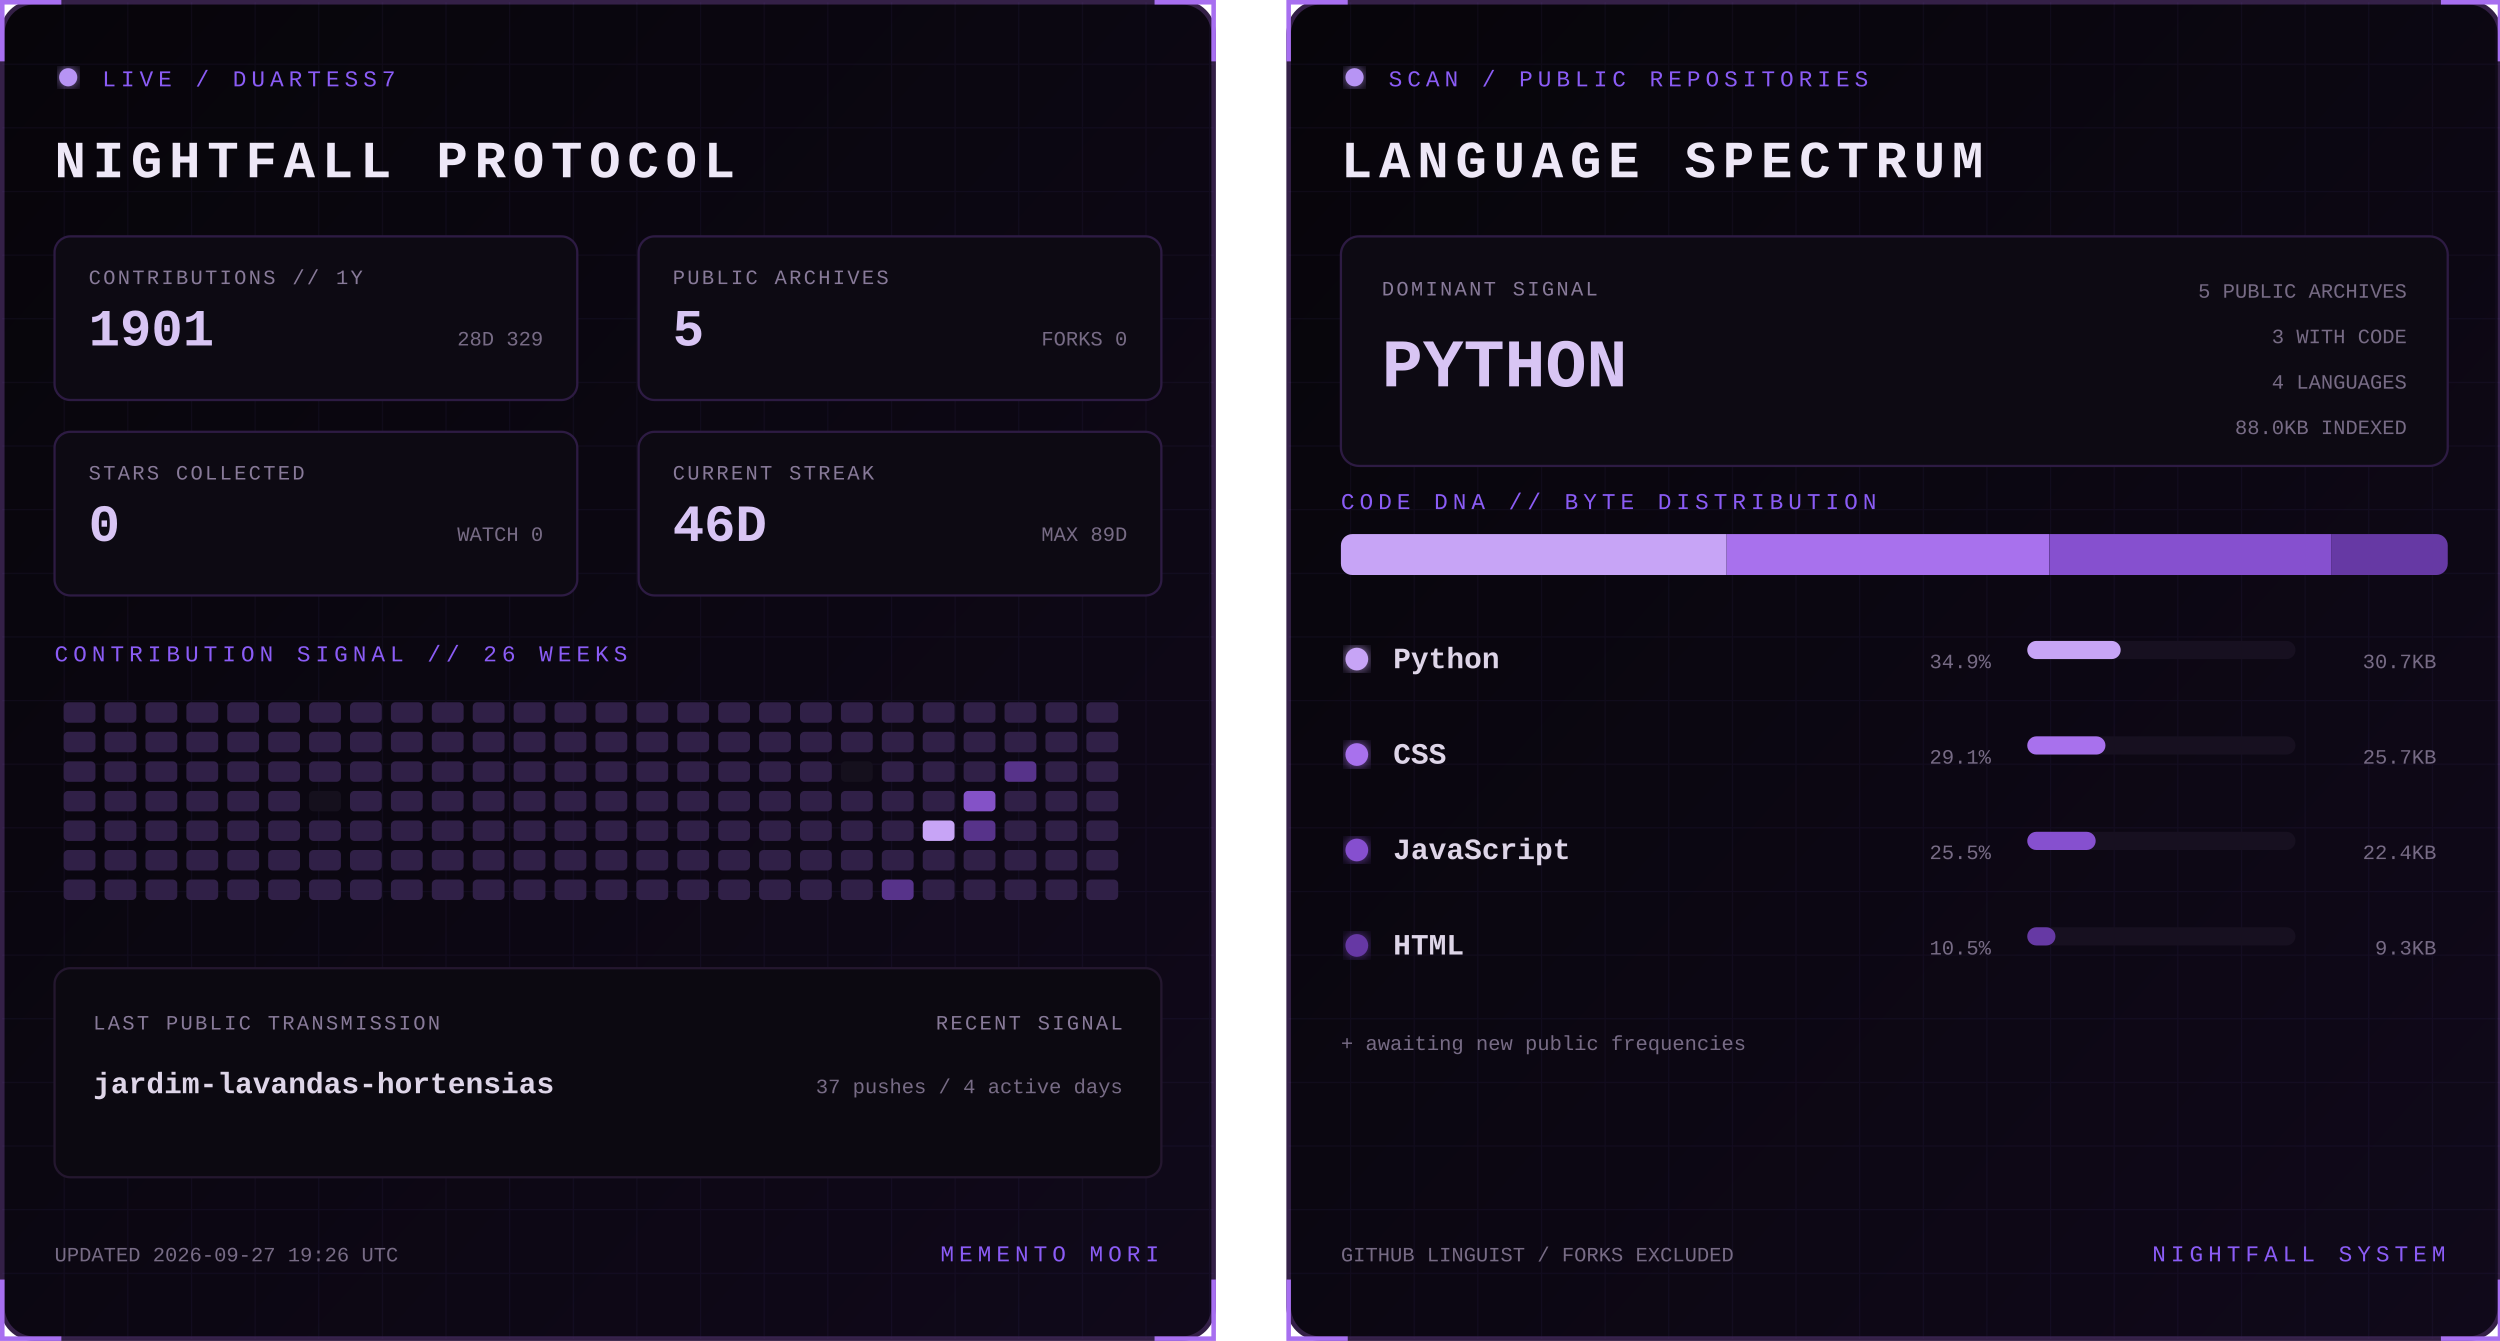
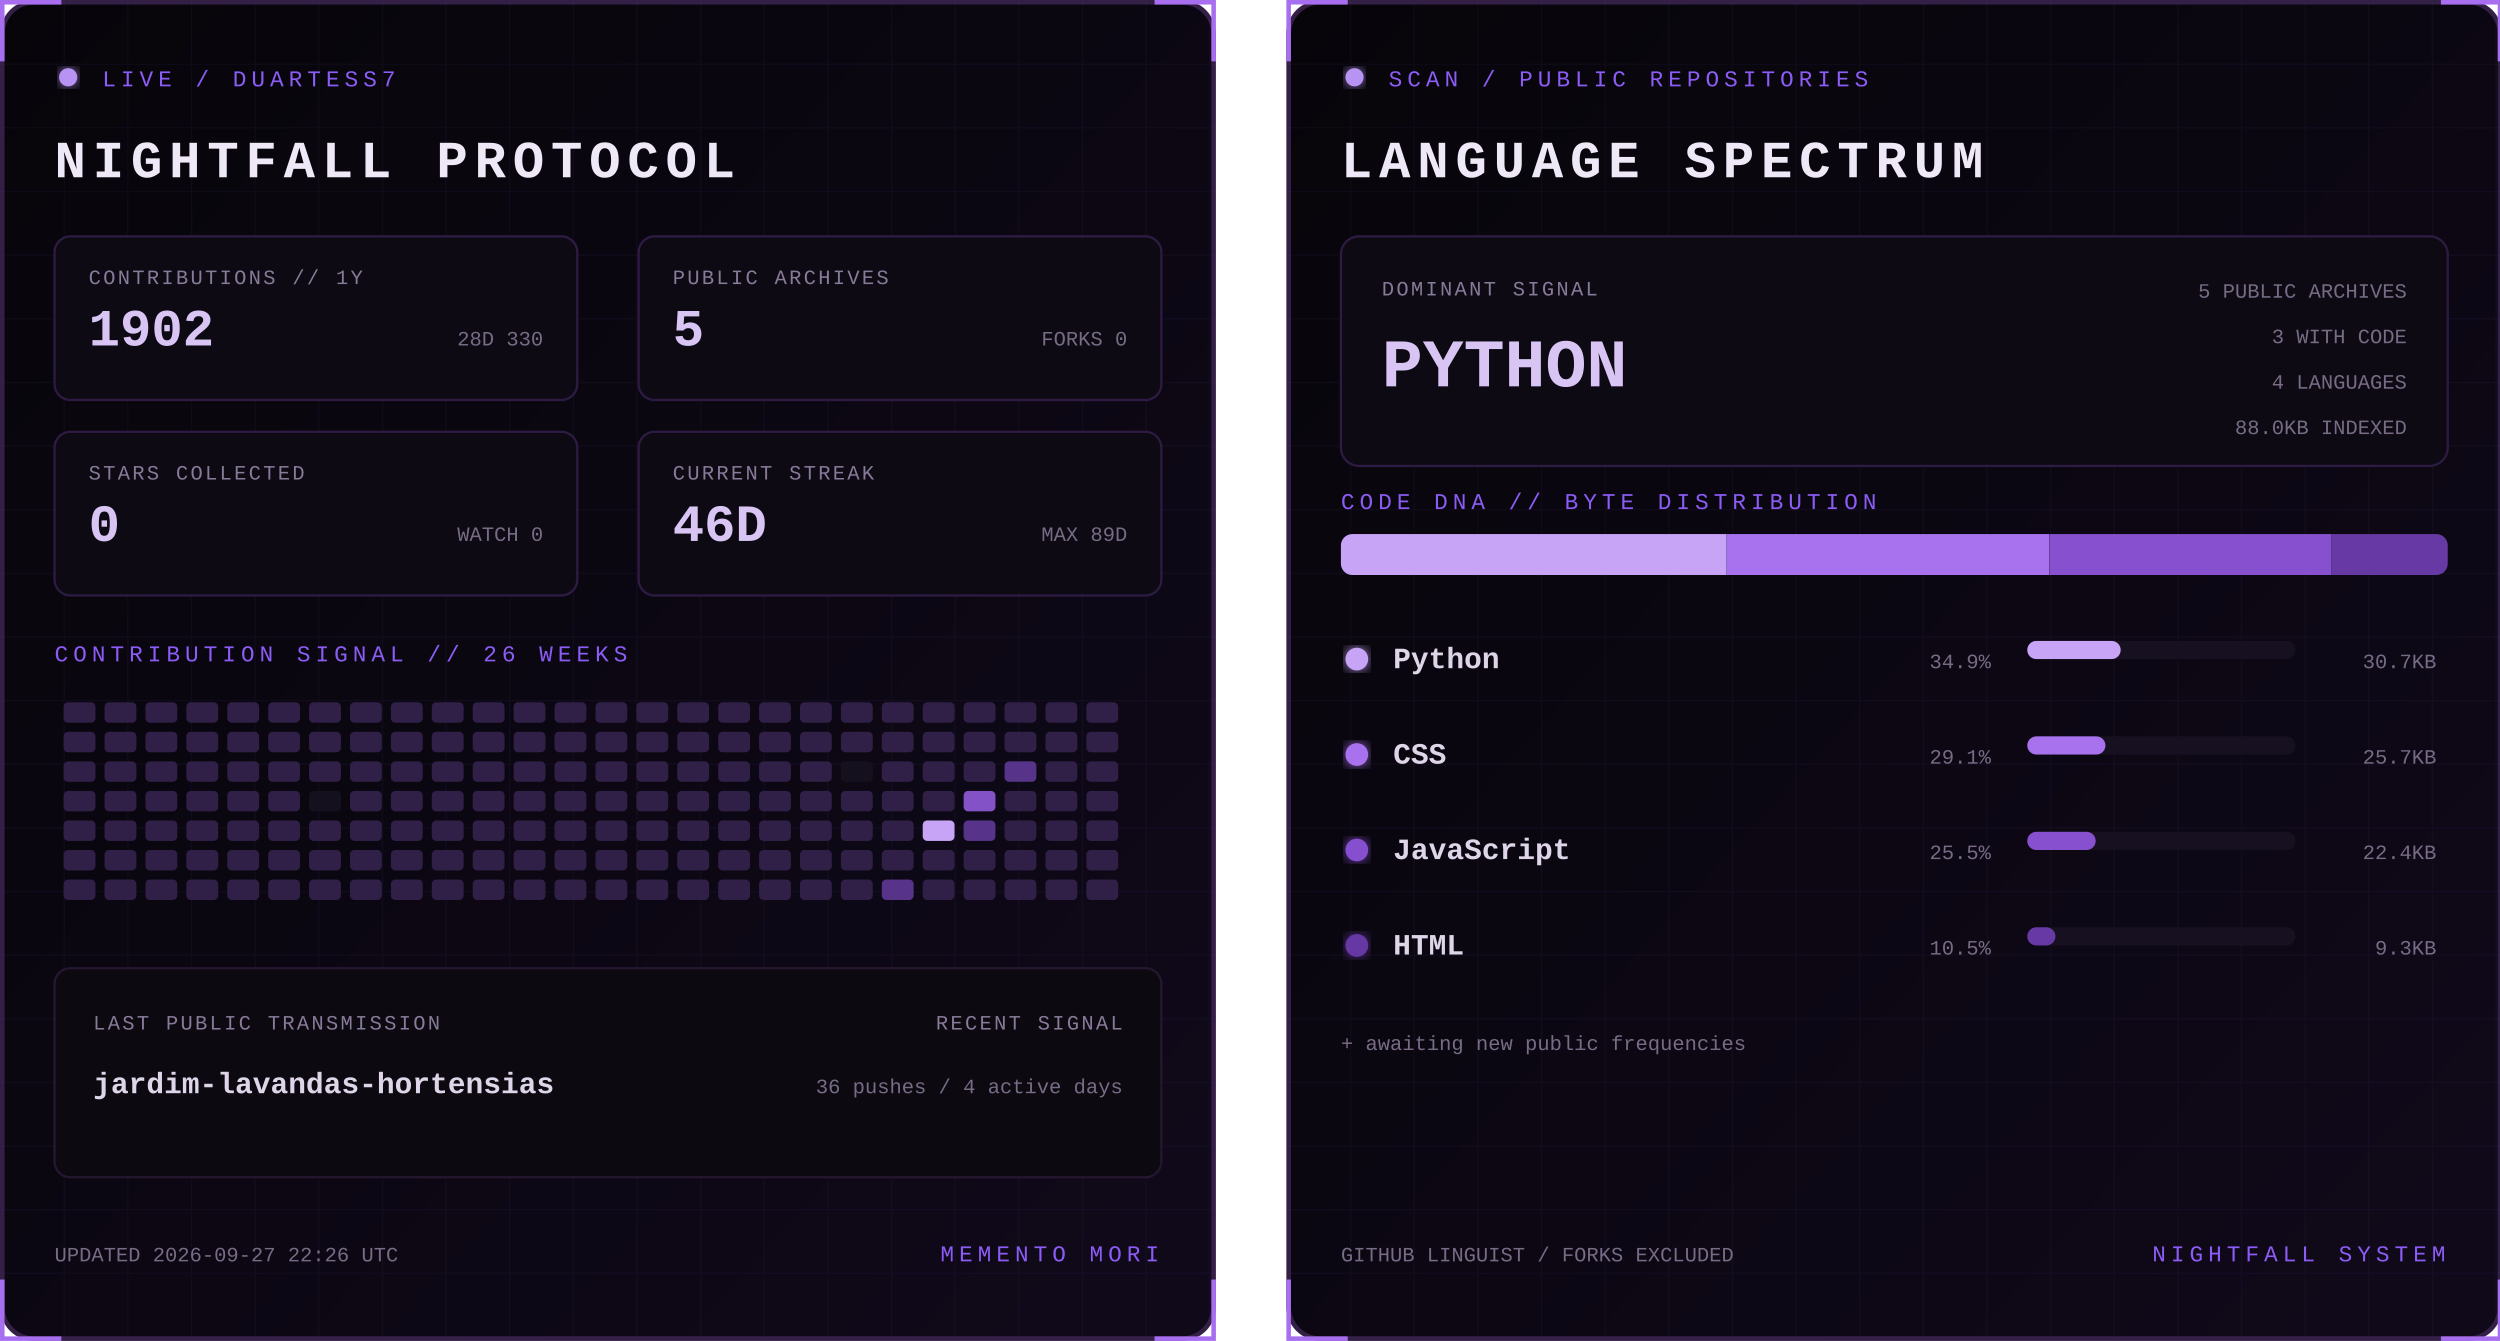
<svg xmlns="http://www.w3.org/2000/svg" width="1100" height="590" viewBox="0 0 1100 590" role="img" aria-labelledby="title desc">
  <defs>
    <linearGradient id="bg" x1="0" y1="0" x2="1" y2="1">
      <stop stop-color="#07050a" />
      <stop offset="1" stop-color="#10091a" />
    </linearGradient>
    <filter id="glow">
      <feGaussianBlur stdDeviation="3" result="b" />
      <feMerge>
        <feMergeNode in="b" />
        <feMergeNode in="SourceGraphic" />
      </feMerge>
    </filter>
    <pattern id="grid" width="28" height="28" patternUnits="userSpaceOnUse">
      <path d="M28 0H0V28" fill="none" stroke="#8b5cf6" stroke-opacity=".055" />
    </pattern>
    <clipPath id="dna">
      <rect x="24" y="235" width="487" height="18" rx="5" />
    </clipPath>
    <style>
      text { font-family: Consolas, 'Courier New', monospace; }
      .kicker { fill:#8b5cf6; font-size:10px; letter-spacing:2.2px; }
      .title { fill:#eee8f7; font-size:23px; font-weight:700; letter-spacing:3px; }
      .label { fill:#887a99; font-size:9px; letter-spacing:1px; }
      .stat { fill:#d8c5f4; font-size:23px; font-weight:700; }
      .detail,.pct { fill:#776b85; font-size:9px; }
      .lang { fill:#ded5e8; font-size:13px; font-weight:700; }
      .hero { fill:#d8c5f4; font-size:30px; font-weight:700; }
      .blink { animation:blink 1.6s step-end infinite; }
      @keyframes blink { 50% { opacity:.25 } }
    </style>
  </defs>
  <g>
    <rect x="1" y="1" width="533" height="588" rx="14" fill="url(#bg)" stroke="#342047" stroke-width="2" />
    <rect x="1" y="1" width="533" height="588" rx="14" fill="url(#grid)" />
    <path d="M27 1H1v26 M508 1h26v26 M534 563v26h-26 M27 589H1v-26" stroke="#a76ff0" stroke-width="2" fill="none" />
    <circle cx="30" cy="34" r="4" fill="#b794f4" filter="url(#glow)" class="blink" />
    <text x="45" y="38" class="kicker">LIVE / DUARTESS7</text>
    <text x="24" y="78" class="title">NIGHTFALL PROTOCOL</text>
    <g transform="translate(24 104)">
      <rect width="230" height="72" rx="7" fill="#0d0a13" stroke="#2d1b43" />
      <text x="15" y="21" class="label">CONTRIBUTIONS // 1Y</text>
-       <text x="15" y="48" class="stat">1901</text>
-       <text x="215" y="48" text-anchor="end" class="detail">28D 329</text>
+       <text x="15" y="48" class="stat">1902</text>
+       <text x="215" y="48" text-anchor="end" class="detail">28D 330</text>
    </g>
    <g transform="translate(281 104)">
      <rect width="230" height="72" rx="7" fill="#0d0a13" stroke="#2d1b43" />
      <text x="15" y="21" class="label">PUBLIC ARCHIVES</text>
      <text x="15" y="48" class="stat">5</text>
      <text x="215" y="48" text-anchor="end" class="detail">FORKS 0</text>
    </g>
    <g transform="translate(24 190)">
      <rect width="230" height="72" rx="7" fill="#0d0a13" stroke="#2d1b43" />
      <text x="15" y="21" class="label">STARS COLLECTED</text>
      <text x="15" y="48" class="stat">0</text>
      <text x="215" y="48" text-anchor="end" class="detail">WATCH 0</text>
    </g>
    <g transform="translate(281 190)">
      <rect width="230" height="72" rx="7" fill="#0d0a13" stroke="#2d1b43" />
      <text x="15" y="21" class="label">CURRENT STREAK</text>
      <text x="15" y="48" class="stat">46D</text>
      <text x="215" y="48" text-anchor="end" class="detail">MAX 89D</text>
    </g>
    <text x="24" y="291" class="kicker">CONTRIBUTION SIGNAL // 26 WEEKS</text>
    <g>
      <rect x="28" y="309" width="14" height="9" rx="2" fill="#302047" />
      <rect x="28" y="322" width="14" height="9" rx="2" fill="#302047" />
      <rect x="28" y="335" width="14" height="9" rx="2" fill="#302047" />
      <rect x="28" y="348" width="14" height="9" rx="2" fill="#302047" />
      <rect x="28" y="361" width="14" height="9" rx="2" fill="#302047" />
      <rect x="28" y="374" width="14" height="9" rx="2" fill="#302047" />
      <rect x="28" y="387" width="14" height="9" rx="2" fill="#302047" />
      <rect x="46" y="309" width="14" height="9" rx="2" fill="#302047" />
      <rect x="46" y="322" width="14" height="9" rx="2" fill="#302047" />
      <rect x="46" y="335" width="14" height="9" rx="2" fill="#302047" />
      <rect x="46" y="348" width="14" height="9" rx="2" fill="#302047" />
      <rect x="46" y="361" width="14" height="9" rx="2" fill="#302047" />
      <rect x="46" y="374" width="14" height="9" rx="2" fill="#302047" />
      <rect x="46" y="387" width="14" height="9" rx="2" fill="#302047" />
      <rect x="64" y="309" width="14" height="9" rx="2" fill="#302047" />
      <rect x="64" y="322" width="14" height="9" rx="2" fill="#302047" />
      <rect x="64" y="335" width="14" height="9" rx="2" fill="#302047" />
      <rect x="64" y="348" width="14" height="9" rx="2" fill="#302047" />
      <rect x="64" y="361" width="14" height="9" rx="2" fill="#302047" />
      <rect x="64" y="374" width="14" height="9" rx="2" fill="#302047" />
      <rect x="64" y="387" width="14" height="9" rx="2" fill="#302047" />
      <rect x="82" y="309" width="14" height="9" rx="2" fill="#302047" />
      <rect x="82" y="322" width="14" height="9" rx="2" fill="#302047" />
      <rect x="82" y="335" width="14" height="9" rx="2" fill="#302047" />
      <rect x="82" y="348" width="14" height="9" rx="2" fill="#302047" />
      <rect x="82" y="361" width="14" height="9" rx="2" fill="#302047" />
      <rect x="82" y="374" width="14" height="9" rx="2" fill="#302047" />
      <rect x="82" y="387" width="14" height="9" rx="2" fill="#302047" />
      <rect x="100" y="309" width="14" height="9" rx="2" fill="#302047" />
      <rect x="100" y="322" width="14" height="9" rx="2" fill="#302047" />
      <rect x="100" y="335" width="14" height="9" rx="2" fill="#302047" />
      <rect x="100" y="348" width="14" height="9" rx="2" fill="#302047" />
      <rect x="100" y="361" width="14" height="9" rx="2" fill="#302047" />
      <rect x="100" y="374" width="14" height="9" rx="2" fill="#302047" />
      <rect x="100" y="387" width="14" height="9" rx="2" fill="#302047" />
      <rect x="118" y="309" width="14" height="9" rx="2" fill="#302047" />
      <rect x="118" y="322" width="14" height="9" rx="2" fill="#302047" />
      <rect x="118" y="335" width="14" height="9" rx="2" fill="#302047" />
      <rect x="118" y="348" width="14" height="9" rx="2" fill="#302047" />
      <rect x="118" y="361" width="14" height="9" rx="2" fill="#302047" />
      <rect x="118" y="374" width="14" height="9" rx="2" fill="#302047" />
      <rect x="118" y="387" width="14" height="9" rx="2" fill="#302047" />
      <rect x="136" y="309" width="14" height="9" rx="2" fill="#302047" />
      <rect x="136" y="322" width="14" height="9" rx="2" fill="#302047" />
      <rect x="136" y="335" width="14" height="9" rx="2" fill="#302047" />
      <rect x="136" y="348" width="14" height="9" rx="2" fill="#15101d" />
      <rect x="136" y="361" width="14" height="9" rx="2" fill="#302047" />
      <rect x="136" y="374" width="14" height="9" rx="2" fill="#302047" />
      <rect x="136" y="387" width="14" height="9" rx="2" fill="#302047" />
      <rect x="154" y="309" width="14" height="9" rx="2" fill="#302047" />
      <rect x="154" y="322" width="14" height="9" rx="2" fill="#302047" />
      <rect x="154" y="335" width="14" height="9" rx="2" fill="#302047" />
      <rect x="154" y="348" width="14" height="9" rx="2" fill="#302047" />
      <rect x="154" y="361" width="14" height="9" rx="2" fill="#302047" />
      <rect x="154" y="374" width="14" height="9" rx="2" fill="#302047" />
      <rect x="154" y="387" width="14" height="9" rx="2" fill="#302047" />
      <rect x="172" y="309" width="14" height="9" rx="2" fill="#302047" />
      <rect x="172" y="322" width="14" height="9" rx="2" fill="#302047" />
      <rect x="172" y="335" width="14" height="9" rx="2" fill="#302047" />
      <rect x="172" y="348" width="14" height="9" rx="2" fill="#302047" />
      <rect x="172" y="361" width="14" height="9" rx="2" fill="#302047" />
      <rect x="172" y="374" width="14" height="9" rx="2" fill="#302047" />
      <rect x="172" y="387" width="14" height="9" rx="2" fill="#302047" />
      <rect x="190" y="309" width="14" height="9" rx="2" fill="#302047" />
      <rect x="190" y="322" width="14" height="9" rx="2" fill="#302047" />
      <rect x="190" y="335" width="14" height="9" rx="2" fill="#302047" />
      <rect x="190" y="348" width="14" height="9" rx="2" fill="#302047" />
      <rect x="190" y="361" width="14" height="9" rx="2" fill="#302047" />
      <rect x="190" y="374" width="14" height="9" rx="2" fill="#302047" />
      <rect x="190" y="387" width="14" height="9" rx="2" fill="#302047" />
      <rect x="208" y="309" width="14" height="9" rx="2" fill="#302047" />
      <rect x="208" y="322" width="14" height="9" rx="2" fill="#302047" />
      <rect x="208" y="335" width="14" height="9" rx="2" fill="#302047" />
      <rect x="208" y="348" width="14" height="9" rx="2" fill="#302047" />
      <rect x="208" y="361" width="14" height="9" rx="2" fill="#302047" />
      <rect x="208" y="374" width="14" height="9" rx="2" fill="#302047" />
      <rect x="208" y="387" width="14" height="9" rx="2" fill="#302047" />
      <rect x="226" y="309" width="14" height="9" rx="2" fill="#302047" />
      <rect x="226" y="322" width="14" height="9" rx="2" fill="#302047" />
      <rect x="226" y="335" width="14" height="9" rx="2" fill="#302047" />
      <rect x="226" y="348" width="14" height="9" rx="2" fill="#302047" />
      <rect x="226" y="361" width="14" height="9" rx="2" fill="#302047" />
      <rect x="226" y="374" width="14" height="9" rx="2" fill="#302047" />
      <rect x="226" y="387" width="14" height="9" rx="2" fill="#302047" />
      <rect x="244" y="309" width="14" height="9" rx="2" fill="#302047" />
      <rect x="244" y="322" width="14" height="9" rx="2" fill="#302047" />
      <rect x="244" y="335" width="14" height="9" rx="2" fill="#302047" />
      <rect x="244" y="348" width="14" height="9" rx="2" fill="#302047" />
      <rect x="244" y="361" width="14" height="9" rx="2" fill="#302047" />
      <rect x="244" y="374" width="14" height="9" rx="2" fill="#302047" />
      <rect x="244" y="387" width="14" height="9" rx="2" fill="#302047" />
      <rect x="262" y="309" width="14" height="9" rx="2" fill="#302047" />
      <rect x="262" y="322" width="14" height="9" rx="2" fill="#302047" />
      <rect x="262" y="335" width="14" height="9" rx="2" fill="#302047" />
      <rect x="262" y="348" width="14" height="9" rx="2" fill="#302047" />
      <rect x="262" y="361" width="14" height="9" rx="2" fill="#302047" />
      <rect x="262" y="374" width="14" height="9" rx="2" fill="#302047" />
      <rect x="262" y="387" width="14" height="9" rx="2" fill="#302047" />
      <rect x="280" y="309" width="14" height="9" rx="2" fill="#302047" />
      <rect x="280" y="322" width="14" height="9" rx="2" fill="#302047" />
      <rect x="280" y="335" width="14" height="9" rx="2" fill="#302047" />
      <rect x="280" y="348" width="14" height="9" rx="2" fill="#302047" />
      <rect x="280" y="361" width="14" height="9" rx="2" fill="#302047" />
      <rect x="280" y="374" width="14" height="9" rx="2" fill="#302047" />
      <rect x="280" y="387" width="14" height="9" rx="2" fill="#302047" />
      <rect x="298" y="309" width="14" height="9" rx="2" fill="#302047" />
      <rect x="298" y="322" width="14" height="9" rx="2" fill="#302047" />
      <rect x="298" y="335" width="14" height="9" rx="2" fill="#302047" />
      <rect x="298" y="348" width="14" height="9" rx="2" fill="#302047" />
      <rect x="298" y="361" width="14" height="9" rx="2" fill="#302047" />
      <rect x="298" y="374" width="14" height="9" rx="2" fill="#302047" />
      <rect x="298" y="387" width="14" height="9" rx="2" fill="#302047" />
      <rect x="316" y="309" width="14" height="9" rx="2" fill="#302047" />
      <rect x="316" y="322" width="14" height="9" rx="2" fill="#302047" />
      <rect x="316" y="335" width="14" height="9" rx="2" fill="#302047" />
      <rect x="316" y="348" width="14" height="9" rx="2" fill="#302047" />
      <rect x="316" y="361" width="14" height="9" rx="2" fill="#302047" />
      <rect x="316" y="374" width="14" height="9" rx="2" fill="#302047" />
      <rect x="316" y="387" width="14" height="9" rx="2" fill="#302047" />
      <rect x="334" y="309" width="14" height="9" rx="2" fill="#302047" />
      <rect x="334" y="322" width="14" height="9" rx="2" fill="#302047" />
      <rect x="334" y="335" width="14" height="9" rx="2" fill="#302047" />
      <rect x="334" y="348" width="14" height="9" rx="2" fill="#302047" />
      <rect x="334" y="361" width="14" height="9" rx="2" fill="#302047" />
      <rect x="334" y="374" width="14" height="9" rx="2" fill="#302047" />
      <rect x="334" y="387" width="14" height="9" rx="2" fill="#302047" />
      <rect x="352" y="309" width="14" height="9" rx="2" fill="#302047" />
      <rect x="352" y="322" width="14" height="9" rx="2" fill="#302047" />
      <rect x="352" y="335" width="14" height="9" rx="2" fill="#302047" />
      <rect x="352" y="348" width="14" height="9" rx="2" fill="#302047" />
      <rect x="352" y="361" width="14" height="9" rx="2" fill="#302047" />
      <rect x="352" y="374" width="14" height="9" rx="2" fill="#302047" />
      <rect x="352" y="387" width="14" height="9" rx="2" fill="#302047" />
      <rect x="370" y="309" width="14" height="9" rx="2" fill="#302047" />
      <rect x="370" y="322" width="14" height="9" rx="2" fill="#302047" />
      <rect x="370" y="335" width="14" height="9" rx="2" fill="#15101d" />
      <rect x="370" y="348" width="14" height="9" rx="2" fill="#302047" />
      <rect x="370" y="361" width="14" height="9" rx="2" fill="#302047" />
      <rect x="370" y="374" width="14" height="9" rx="2" fill="#302047" />
      <rect x="370" y="387" width="14" height="9" rx="2" fill="#302047" />
      <rect x="388" y="309" width="14" height="9" rx="2" fill="#302047" />
      <rect x="388" y="322" width="14" height="9" rx="2" fill="#302047" />
      <rect x="388" y="335" width="14" height="9" rx="2" fill="#302047" />
      <rect x="388" y="348" width="14" height="9" rx="2" fill="#302047" />
      <rect x="388" y="361" width="14" height="9" rx="2" fill="#302047" />
      <rect x="388" y="374" width="14" height="9" rx="2" fill="#302047" />
      <rect x="388" y="387" width="14" height="9" rx="2" fill="#57338a" />
      <rect x="406" y="309" width="14" height="9" rx="2" fill="#302047" />
      <rect x="406" y="322" width="14" height="9" rx="2" fill="#302047" />
      <rect x="406" y="335" width="14" height="9" rx="2" fill="#302047" />
      <rect x="406" y="348" width="14" height="9" rx="2" fill="#302047" />
      <rect x="406" y="361" width="14" height="9" rx="2" fill="#c7a4f6" />
      <rect x="406" y="374" width="14" height="9" rx="2" fill="#302047" />
      <rect x="406" y="387" width="14" height="9" rx="2" fill="#302047" />
      <rect x="424" y="309" width="14" height="9" rx="2" fill="#302047" />
      <rect x="424" y="322" width="14" height="9" rx="2" fill="#302047" />
      <rect x="424" y="335" width="14" height="9" rx="2" fill="#302047" />
      <rect x="424" y="348" width="14" height="9" rx="2" fill="#8452c7" />
      <rect x="424" y="361" width="14" height="9" rx="2" fill="#57338a" />
      <rect x="424" y="374" width="14" height="9" rx="2" fill="#302047" />
      <rect x="424" y="387" width="14" height="9" rx="2" fill="#302047" />
      <rect x="442" y="309" width="14" height="9" rx="2" fill="#302047" />
      <rect x="442" y="322" width="14" height="9" rx="2" fill="#302047" />
      <rect x="442" y="335" width="14" height="9" rx="2" fill="#57338a" />
      <rect x="442" y="348" width="14" height="9" rx="2" fill="#302047" />
      <rect x="442" y="361" width="14" height="9" rx="2" fill="#302047" />
      <rect x="442" y="374" width="14" height="9" rx="2" fill="#302047" />
      <rect x="442" y="387" width="14" height="9" rx="2" fill="#302047" />
      <rect x="460" y="309" width="14" height="9" rx="2" fill="#302047" />
      <rect x="460" y="322" width="14" height="9" rx="2" fill="#302047" />
      <rect x="460" y="335" width="14" height="9" rx="2" fill="#302047" />
      <rect x="460" y="348" width="14" height="9" rx="2" fill="#302047" />
      <rect x="460" y="361" width="14" height="9" rx="2" fill="#302047" />
      <rect x="460" y="374" width="14" height="9" rx="2" fill="#302047" />
      <rect x="460" y="387" width="14" height="9" rx="2" fill="#302047" />
      <rect x="478" y="309" width="14" height="9" rx="2" fill="#302047" />
      <rect x="478" y="322" width="14" height="9" rx="2" fill="#302047" />
      <rect x="478" y="335" width="14" height="9" rx="2" fill="#302047" />
      <rect x="478" y="348" width="14" height="9" rx="2" fill="#302047" />
      <rect x="478" y="361" width="14" height="9" rx="2" fill="#302047" />
      <rect x="478" y="374" width="14" height="9" rx="2" fill="#302047" />
      <rect x="478" y="387" width="14" height="9" rx="2" fill="#302047" />
    </g>
    <rect x="24" y="426" width="487" height="92" rx="7" fill="#0c0911" stroke="#24172f" />
    <text x="41" y="453" class="label">LAST PUBLIC TRANSMISSION</text>
    <text x="41" y="481" class="lang">jardim-lavandas-hortensias</text>
    <text x="494" y="453" text-anchor="end" class="label">RECENT SIGNAL</text>
-     <text x="494" y="481" text-anchor="end" class="detail">37 pushes / 4 active days</text>
-     <text x="24" y="555" class="detail">UPDATED 2026-09-27 19:26 UTC</text>
+     <text x="494" y="481" text-anchor="end" class="detail">36 pushes / 4 active days</text>
+     <text x="24" y="555" class="detail">UPDATED 2026-09-27 22:26 UTC</text>
    <text x="510" y="555" text-anchor="end" class="kicker">MEMENTO MORI</text>
  </g>
  <g transform="translate(566)">
    <rect x="1" y="1" width="533" height="588" rx="14" fill="url(#bg)" stroke="#342047" stroke-width="2" />
    <rect x="1" y="1" width="533" height="588" rx="14" fill="url(#grid)" />
    <path d="M27 1H1v26 M508 1h26v26 M534 563v26h-26 M27 589H1v-26" stroke="#a76ff0" stroke-width="2" fill="none" />
    <circle cx="30" cy="34" r="4" fill="#b794f4" filter="url(#glow)" class="blink" />
    <text x="45" y="38" class="kicker">SCAN / PUBLIC REPOSITORIES</text>
    <text x="24" y="78" class="title">LANGUAGE SPECTRUM</text>
    <rect x="24" y="104" width="487" height="101" rx="8" fill="#0d0a13" stroke="#2d1b43" />
    <text x="42" y="130" class="label">DOMINANT SIGNAL</text>
    <text x="42" y="170" class="hero">PYTHON</text>
    <text x="493" y="131" text-anchor="end" class="detail">5 PUBLIC ARCHIVES</text>
    <text x="493" y="151" text-anchor="end" class="detail">3 WITH CODE</text>
    <text x="493" y="171" text-anchor="end" class="detail">4 LANGUAGES</text>
    <text x="493" y="191" text-anchor="end" class="detail">88.0KB INDEXED</text>
    <text x="24" y="224" class="kicker">CODE DNA // BYTE DISTRIBUTION</text>
    <rect x="24" y="235" width="487" height="18" rx="5" fill="#171020" />
    <g clip-path="url(#dna)">
      <rect x="24.0" y="235" width="169.7" height="18" fill="#c7a4f6" />
      <rect x="193.7" y="235" width="141.9" height="18" fill="#a871ed" />
      <rect x="335.7" y="235" width="124.0" height="18" fill="#8650cf" />
      <rect x="459.7" y="235" width="51.3" height="18" fill="#6639a4" />
    </g>
    <circle cx="31" cy="290" r="5" fill="#c7a4f6" filter="url(#glow)" />
    <text x="47" y="294" class="lang">Python</text>
    <text x="310" y="294" text-anchor="end" class="pct">34.9%</text>
    <rect x="326" y="282" width="118" height="8" rx="4" fill="#171020" />
    <rect x="326" y="282" width="41.1" height="8" rx="4" fill="#c7a4f6" />
    <text x="506" y="294" text-anchor="end" class="detail">30.7KB</text>
    <circle cx="31" cy="332" r="5" fill="#a871ed" filter="url(#glow)" />
    <text x="47" y="336" class="lang">CSS</text>
    <text x="310" y="336" text-anchor="end" class="pct">29.1%</text>
    <rect x="326" y="324" width="118" height="8" rx="4" fill="#171020" />
    <rect x="326" y="324" width="34.4" height="8" rx="4" fill="#a871ed" />
    <text x="506" y="336" text-anchor="end" class="detail">25.7KB</text>
    <circle cx="31" cy="374" r="5" fill="#8650cf" filter="url(#glow)" />
    <text x="47" y="378" class="lang">JavaScript</text>
    <text x="310" y="378" text-anchor="end" class="pct">25.5%</text>
    <rect x="326" y="366" width="118" height="8" rx="4" fill="#171020" />
    <rect x="326" y="366" width="30.1" height="8" rx="4" fill="#8650cf" />
    <text x="506" y="378" text-anchor="end" class="detail">22.4KB</text>
    <circle cx="31" cy="416" r="5" fill="#6639a4" filter="url(#glow)" />
    <text x="47" y="420" class="lang">HTML</text>
    <text x="310" y="420" text-anchor="end" class="pct">10.5%</text>
    <rect x="326" y="408" width="118" height="8" rx="4" fill="#171020" />
    <rect x="326" y="408" width="12.4" height="8" rx="4" fill="#6639a4" />
    <text x="506" y="420" text-anchor="end" class="detail">9.3KB</text>
    <text x="24" y="462" class="detail">+ awaiting new public frequencies</text>
    <text x="24" y="555" class="detail">GITHUB LINGUIST / FORKS EXCLUDED</text>
    <text x="510" y="555" text-anchor="end" class="kicker">NIGHTFALL SYSTEM</text>
  </g>
</svg>
